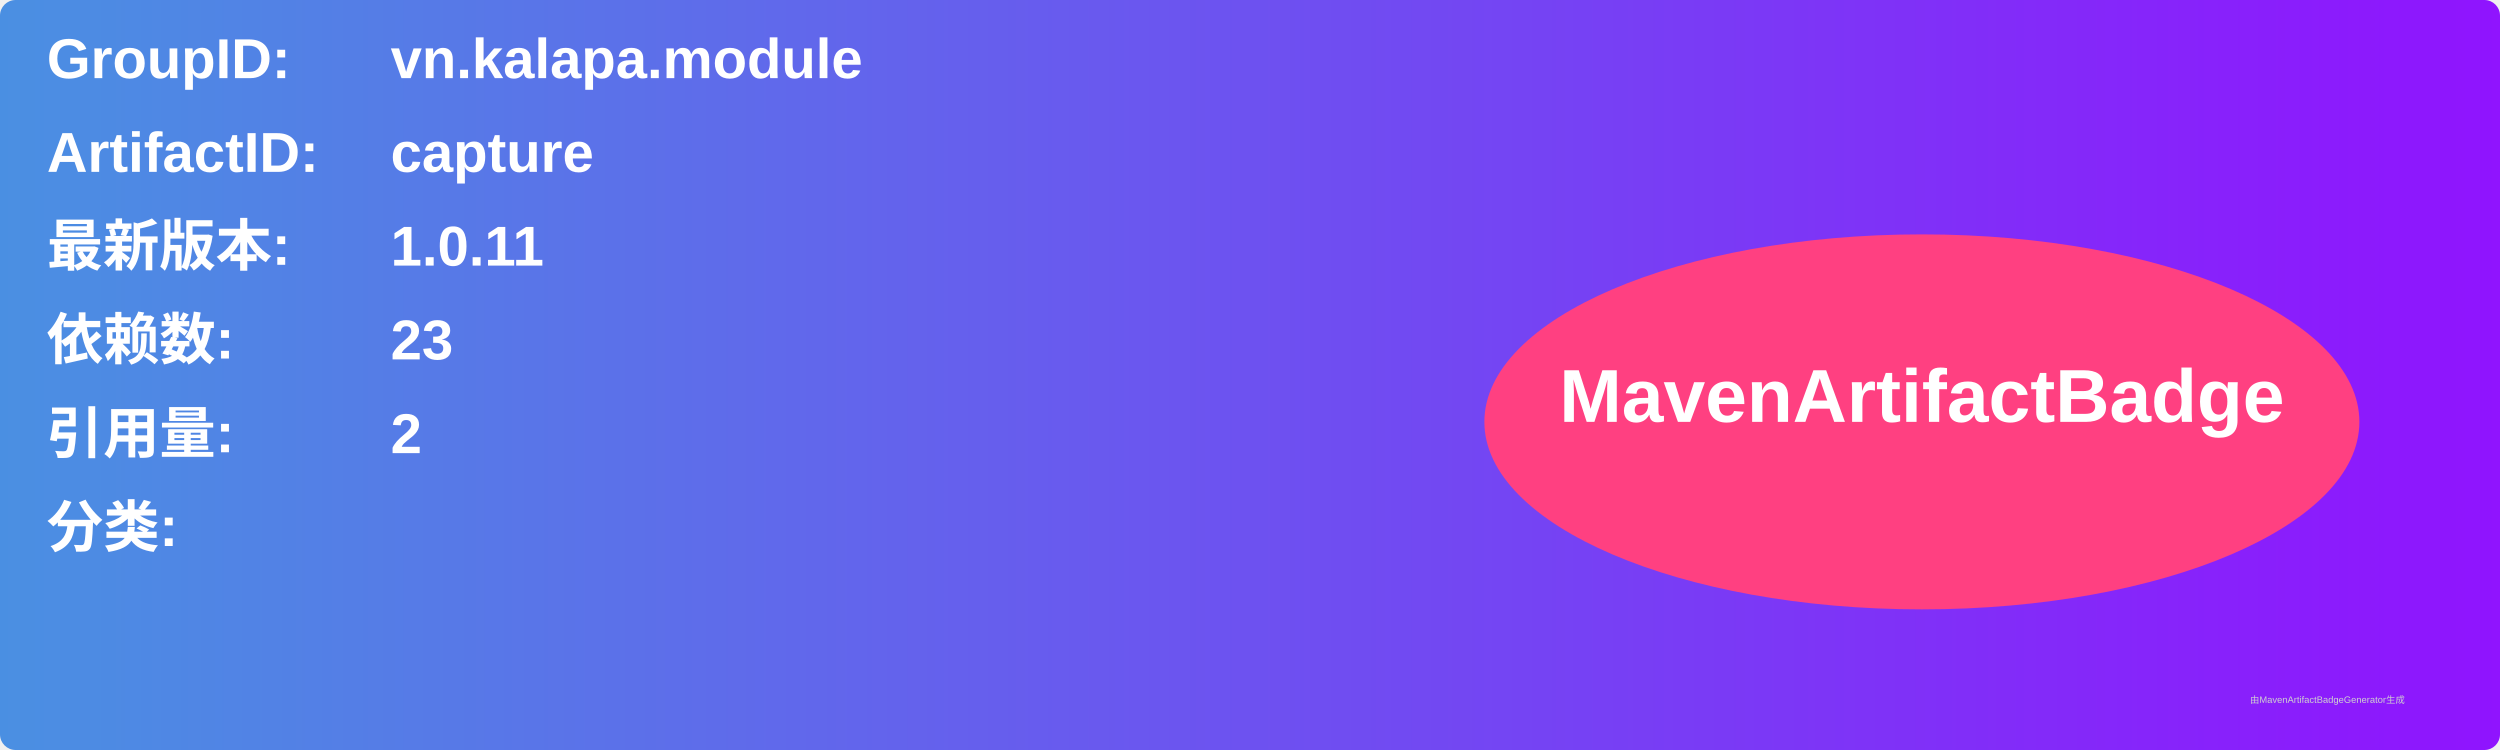
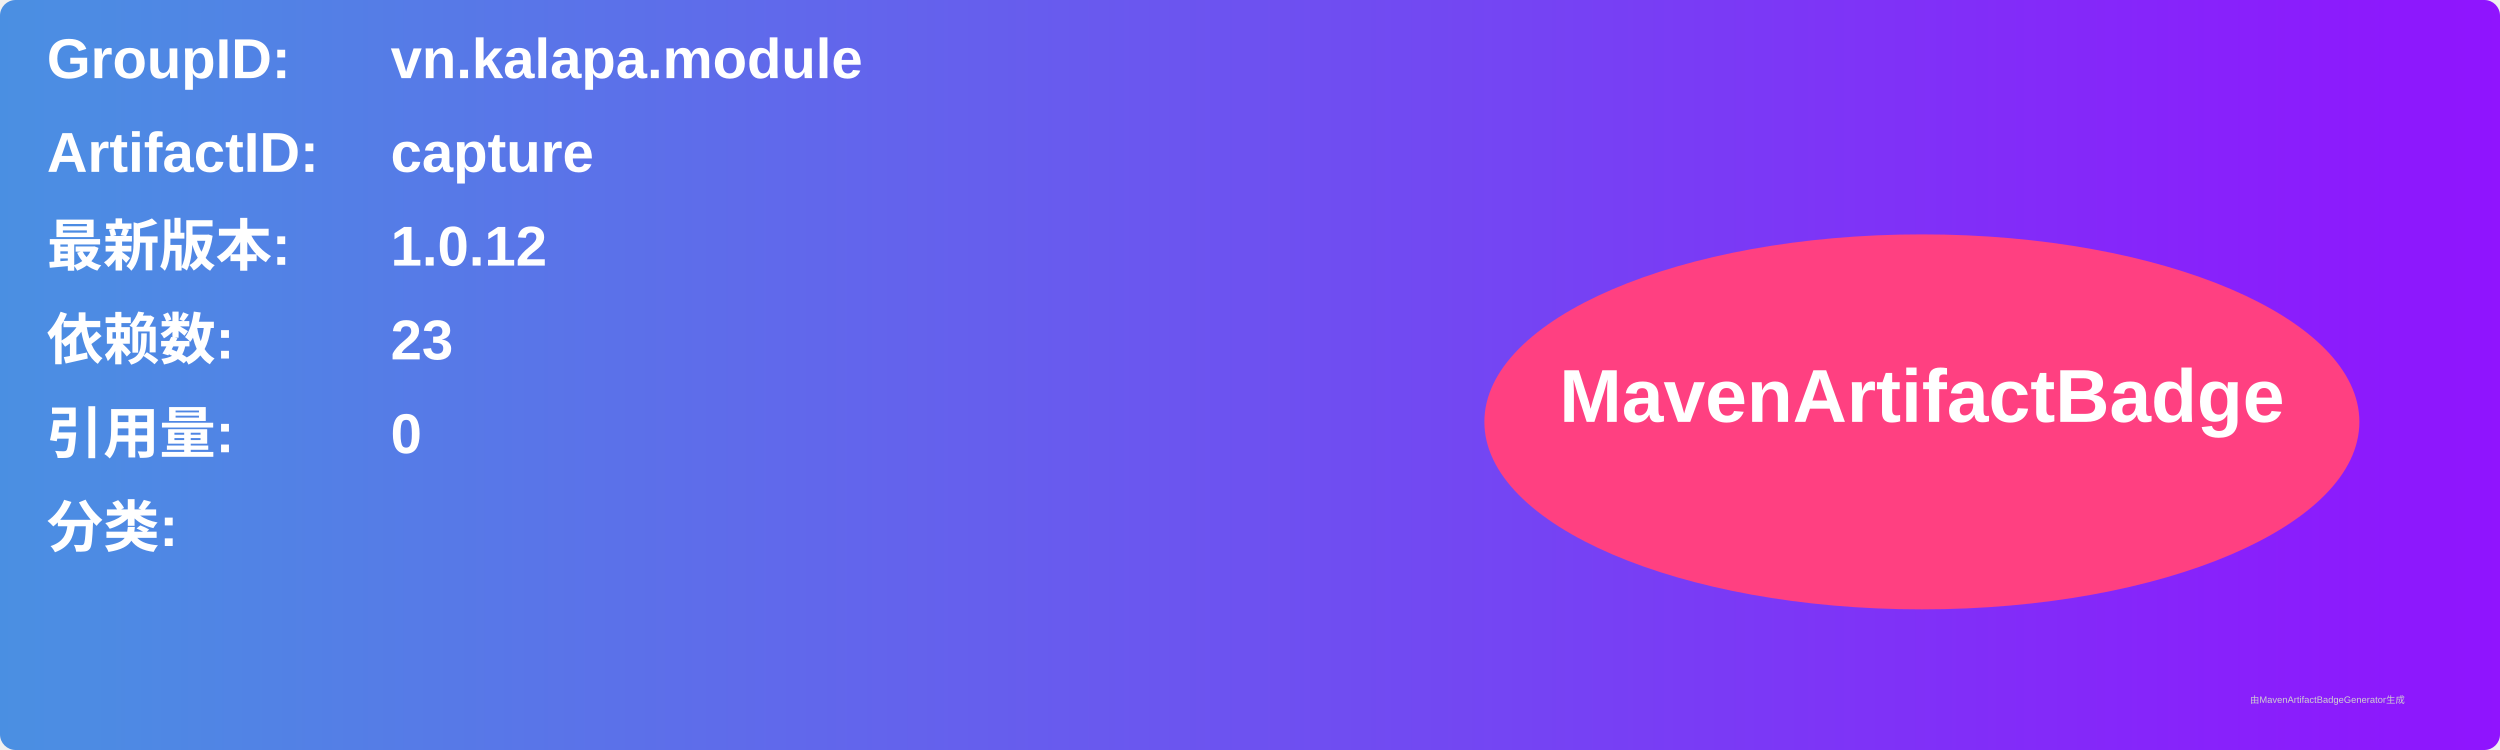
<svg xmlns="http://www.w3.org/2000/svg" width="800" height="240" viewBox="0 0 800 240">
  <linearGradient id="grad" x1="0%" y1="0%" x2="100%" y2="0%">
    <stop offset="0%" stop-color="#4a90e2" />
    <stop offset="100%" stop-color="#9013fe" />
  </linearGradient>
  <rect width="100%" height="100%" rx="5" ry="5" fill="url(#grad)" />
  <g transform="translate(15, 15)">
    <text x="0" y="10" font-family="Arial" font-size="18" fill="white" font-weight="bold" width="260">GroupID:</text>
    <text x="110" y="10" font-family="Arial" font-size="18" fill="white" font-weight="bold" width="460">vn.kalapa.module</text>
    <text x="0" y="40" font-family="Arial" font-size="18" fill="white" font-weight="bold" width="260">ArtifactID:</text>
    <text x="110" y="40" font-family="Arial" font-size="18" fill="white" font-weight="bold" width="460">capture</text>
    <text x="0" y="70" font-family="Arial" font-size="18" fill="white" font-weight="bold">最新版本:</text>
    <text x="110" y="70" font-family="Arial" font-size="18" fill="white" font-weight="bold">
-       <tspan font-weight="bold">1.0.11</tspan>
+       <tspan font-weight="bold">1.0.12</tspan>
    </text>
    <text x="0" y="100" font-family="Arial" font-size="18" fill="white" font-weight="bold">依赖数: </text>
    <text x="110" y="100" font-family="Arial" font-size="18" fill="white">
      <tspan font-weight="bold">23</tspan>
    </text>
    <text x="0" y="130" font-family="Arial" font-size="18" fill="white" font-weight="bold">引用量: </text>
    <text x="110" y="130" font-family="Arial" font-size="18" fill="white">
-       <tspan font-weight="bold">2</tspan>
+       <tspan font-weight="bold">0</tspan>
    </text>
    <text x="0" y="160" font-family="Arial" font-size="18" fill="white" font-weight="bold">分类:</text>
    <text x="10" y="190" font-family="Arial" font-size="10" fill="white">
      <tspan font-weight="bold" />
    </text>
    <ellipse cx="600" cy="120" rx="140" ry="60" fill="#ff4081" />
    <text x="600" y="120" text-anchor="middle" font-family="Arial" font-size="24" fill="white" font-weight="bold">MavenArtifactBadge</text>
  </g>
  <text x="720" y="225" font-family="Arial" font-size="3" fill="#d0d0d0">由MavenArtifactBadgeGenerator生成</text>
</svg>
